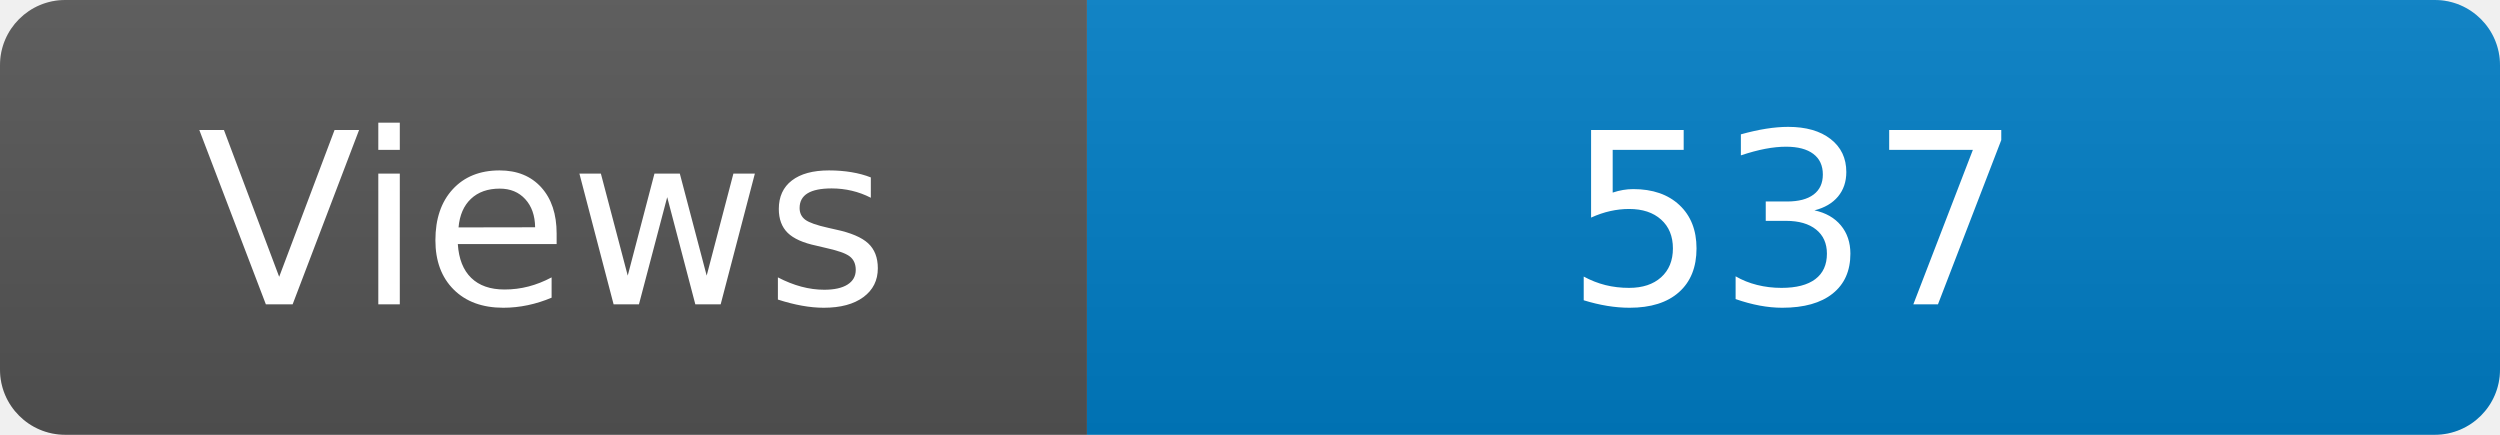
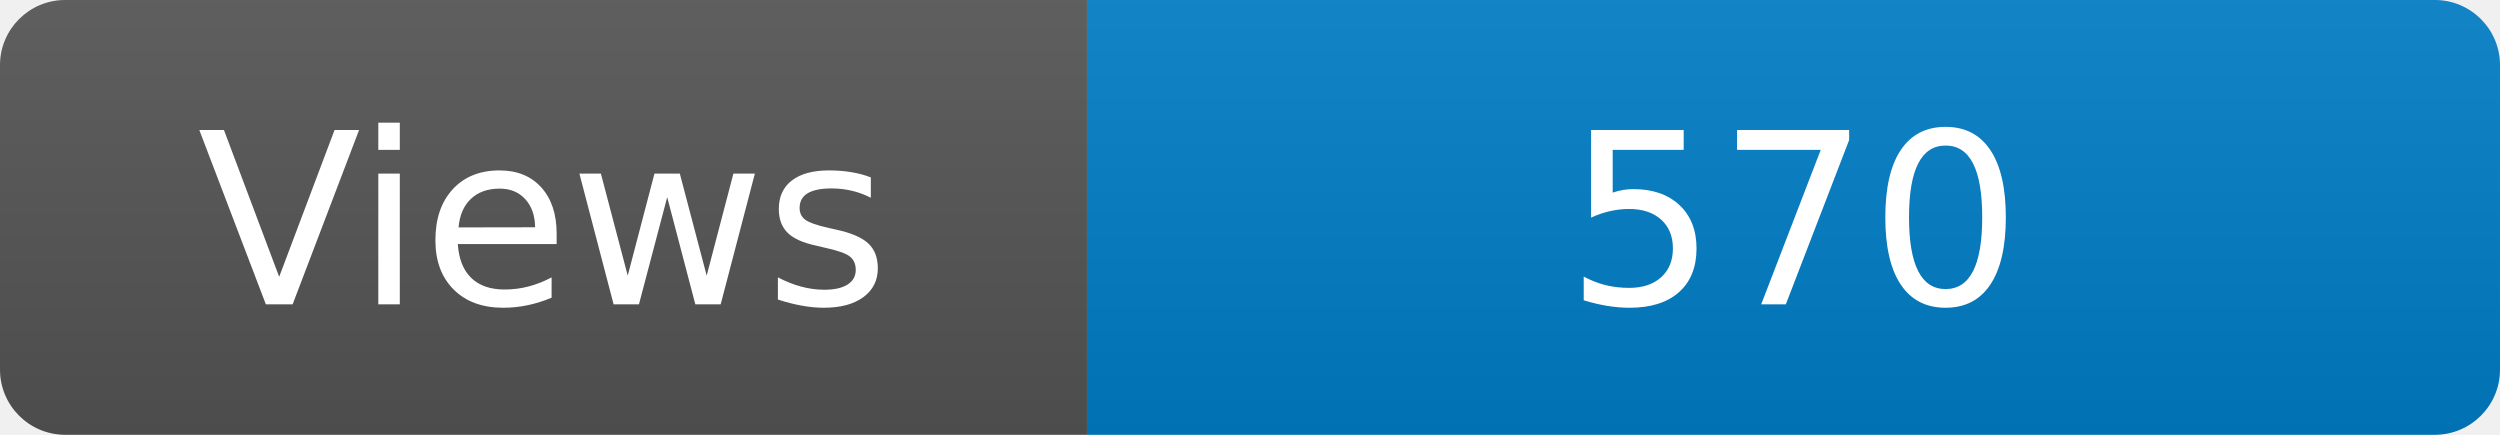
<svg xmlns="http://www.w3.org/2000/svg" width="115" height="20" role="img" aria-label="Maintained?: yes">
  <linearGradient id="s" x2="0" y2="100%">
    <stop offset="0" stop-color="#bbb" stop-opacity=".1" />
    <stop offset="1" stop-opacity=".1" />
  </linearGradient>
  <clipPath id="r">
    <rect width="115" height="20" rx="3" fill="#fff" />
  </clipPath>
  <g clip-path="url(#r)">
    <rect width="50" height="20" fill="#555" />
    <rect x="50" width="160" height="20" fill="#007ec6" />
    <rect width="115" height="20" fill="url(#s)" />
  </g>
  <g fill="#fff" text-anchor="middle" font-family="Verdana,Geneva,DejaVu Sans,sans-serif" font-size="110">
    <text x="250" y="140" transform="scale(.1)" fill="#fff">Views</text>
-     <text x="825" y="140" transform="scale(.1)" fill="#fff">537</text>
+     <text x="825" y="140" transform="scale(.1)" fill="#fff">570</text>
  </g>
</svg>
